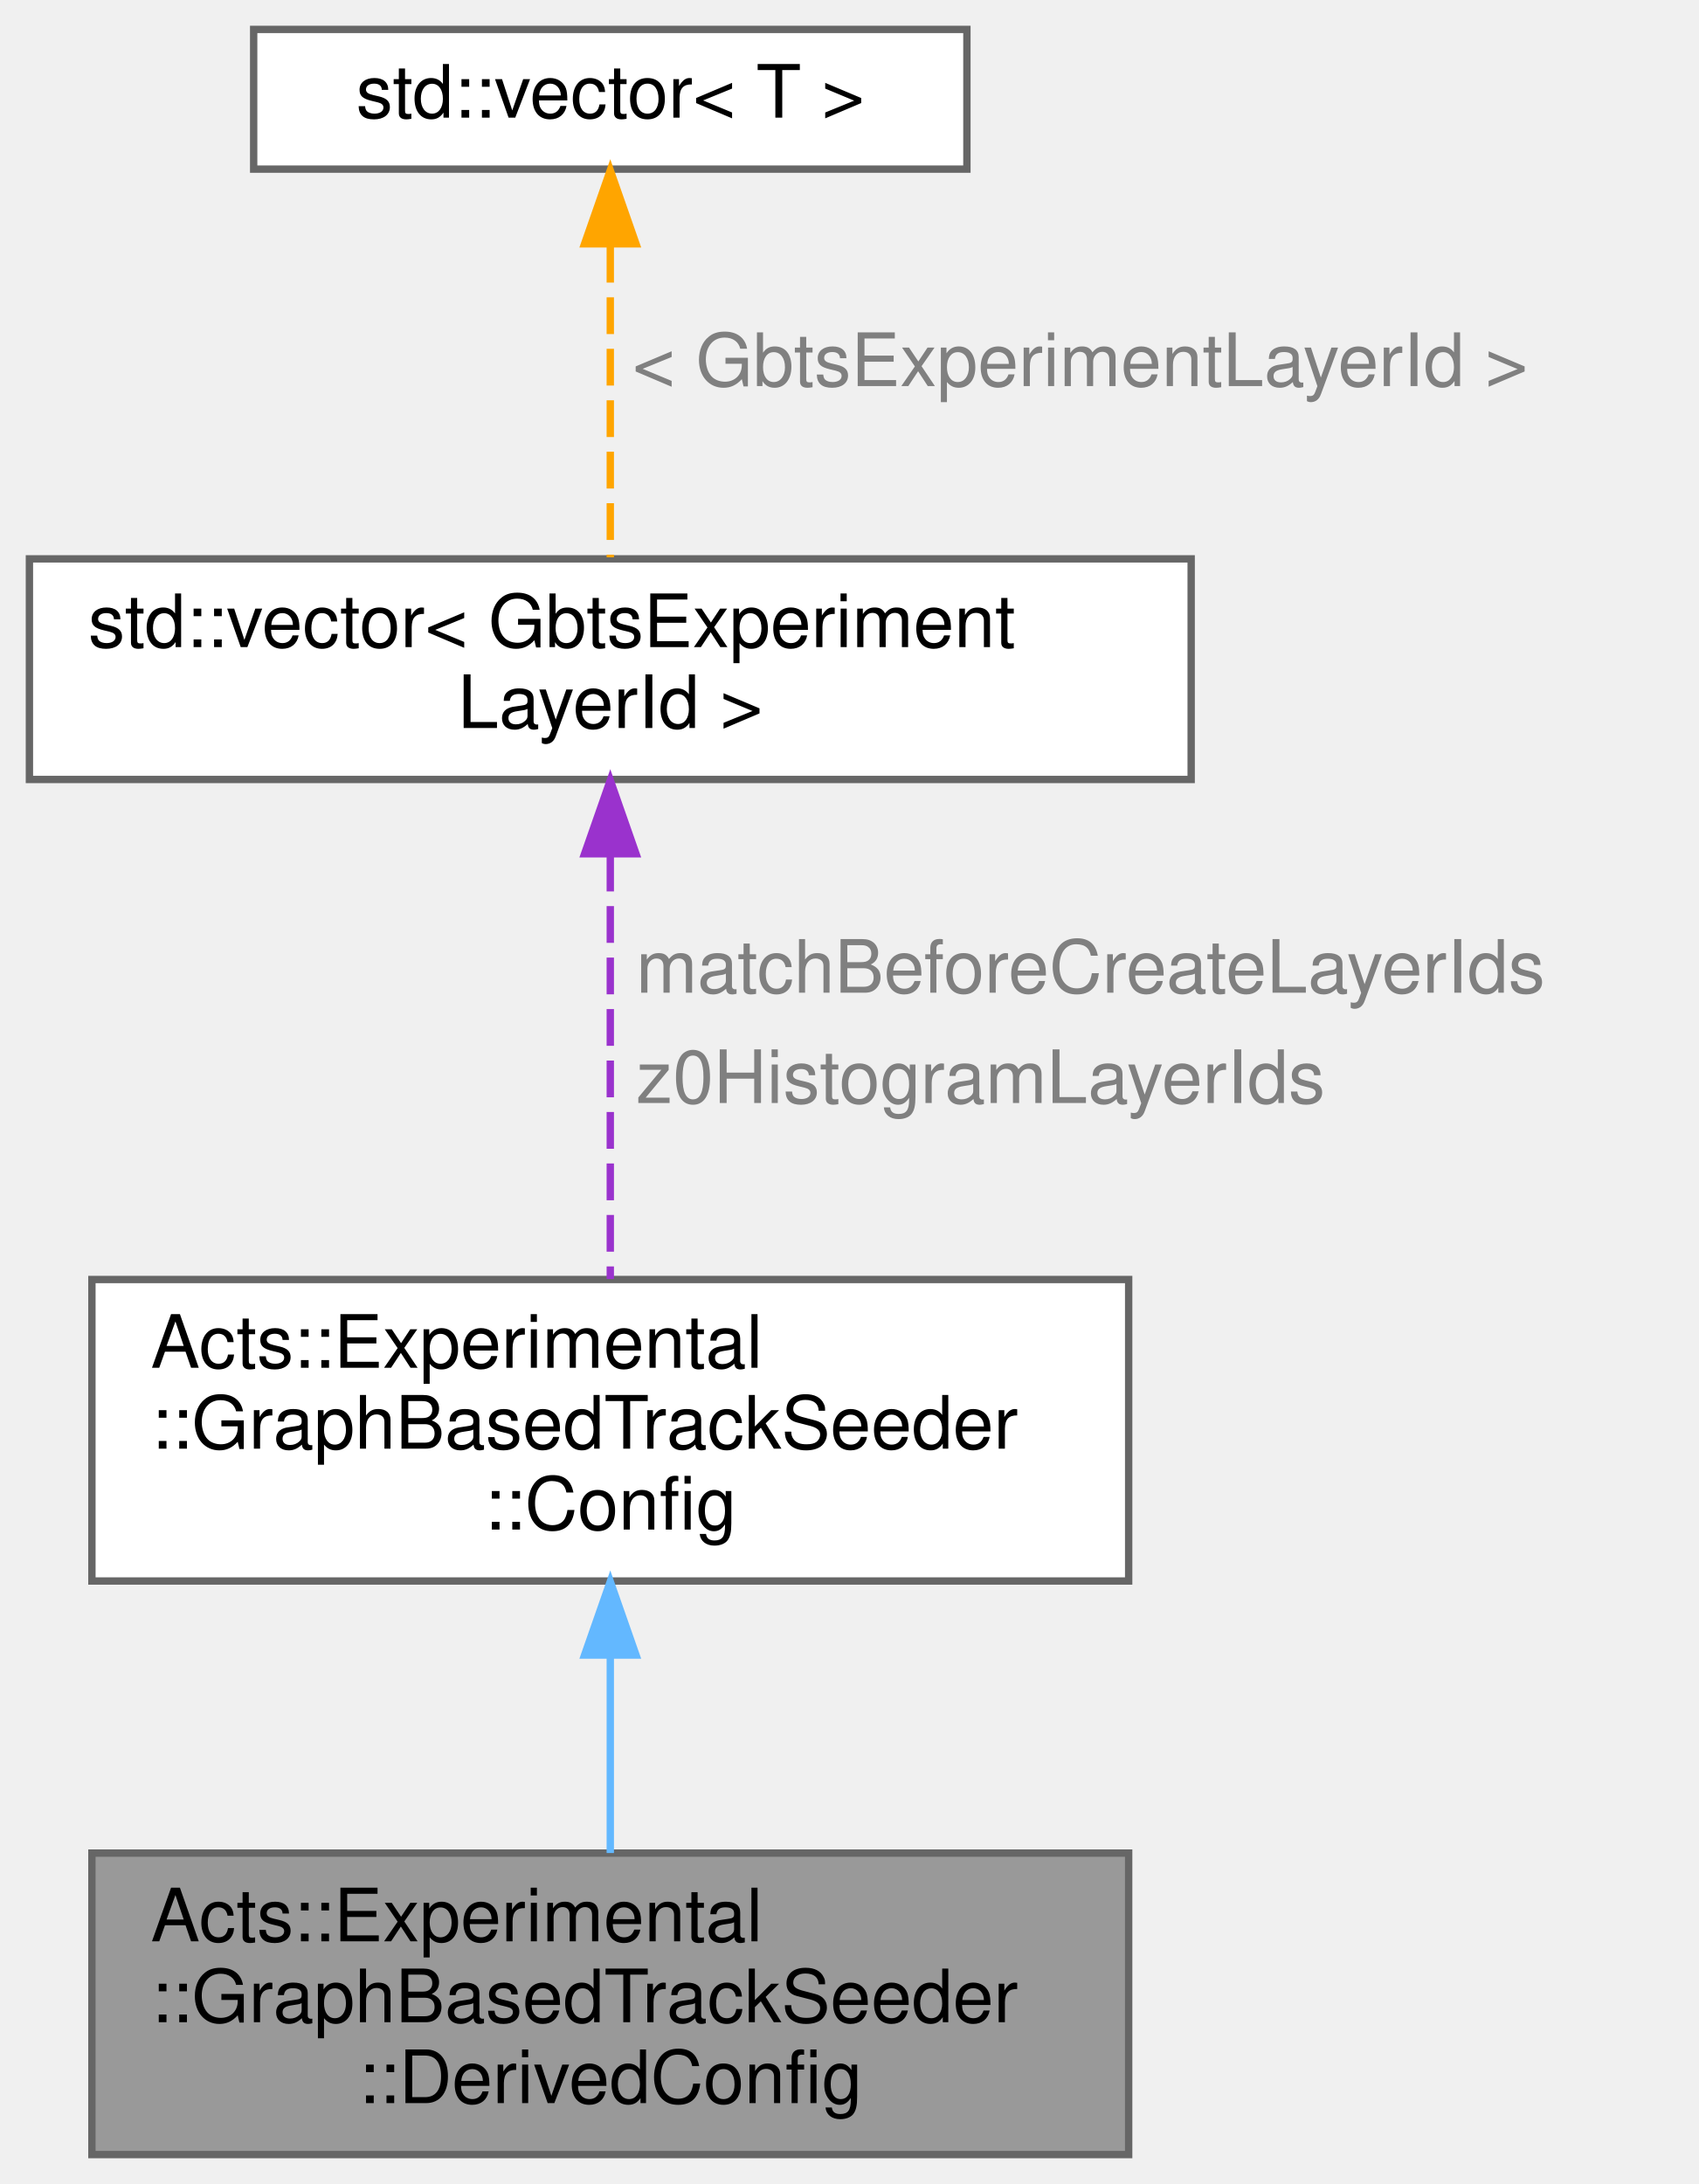
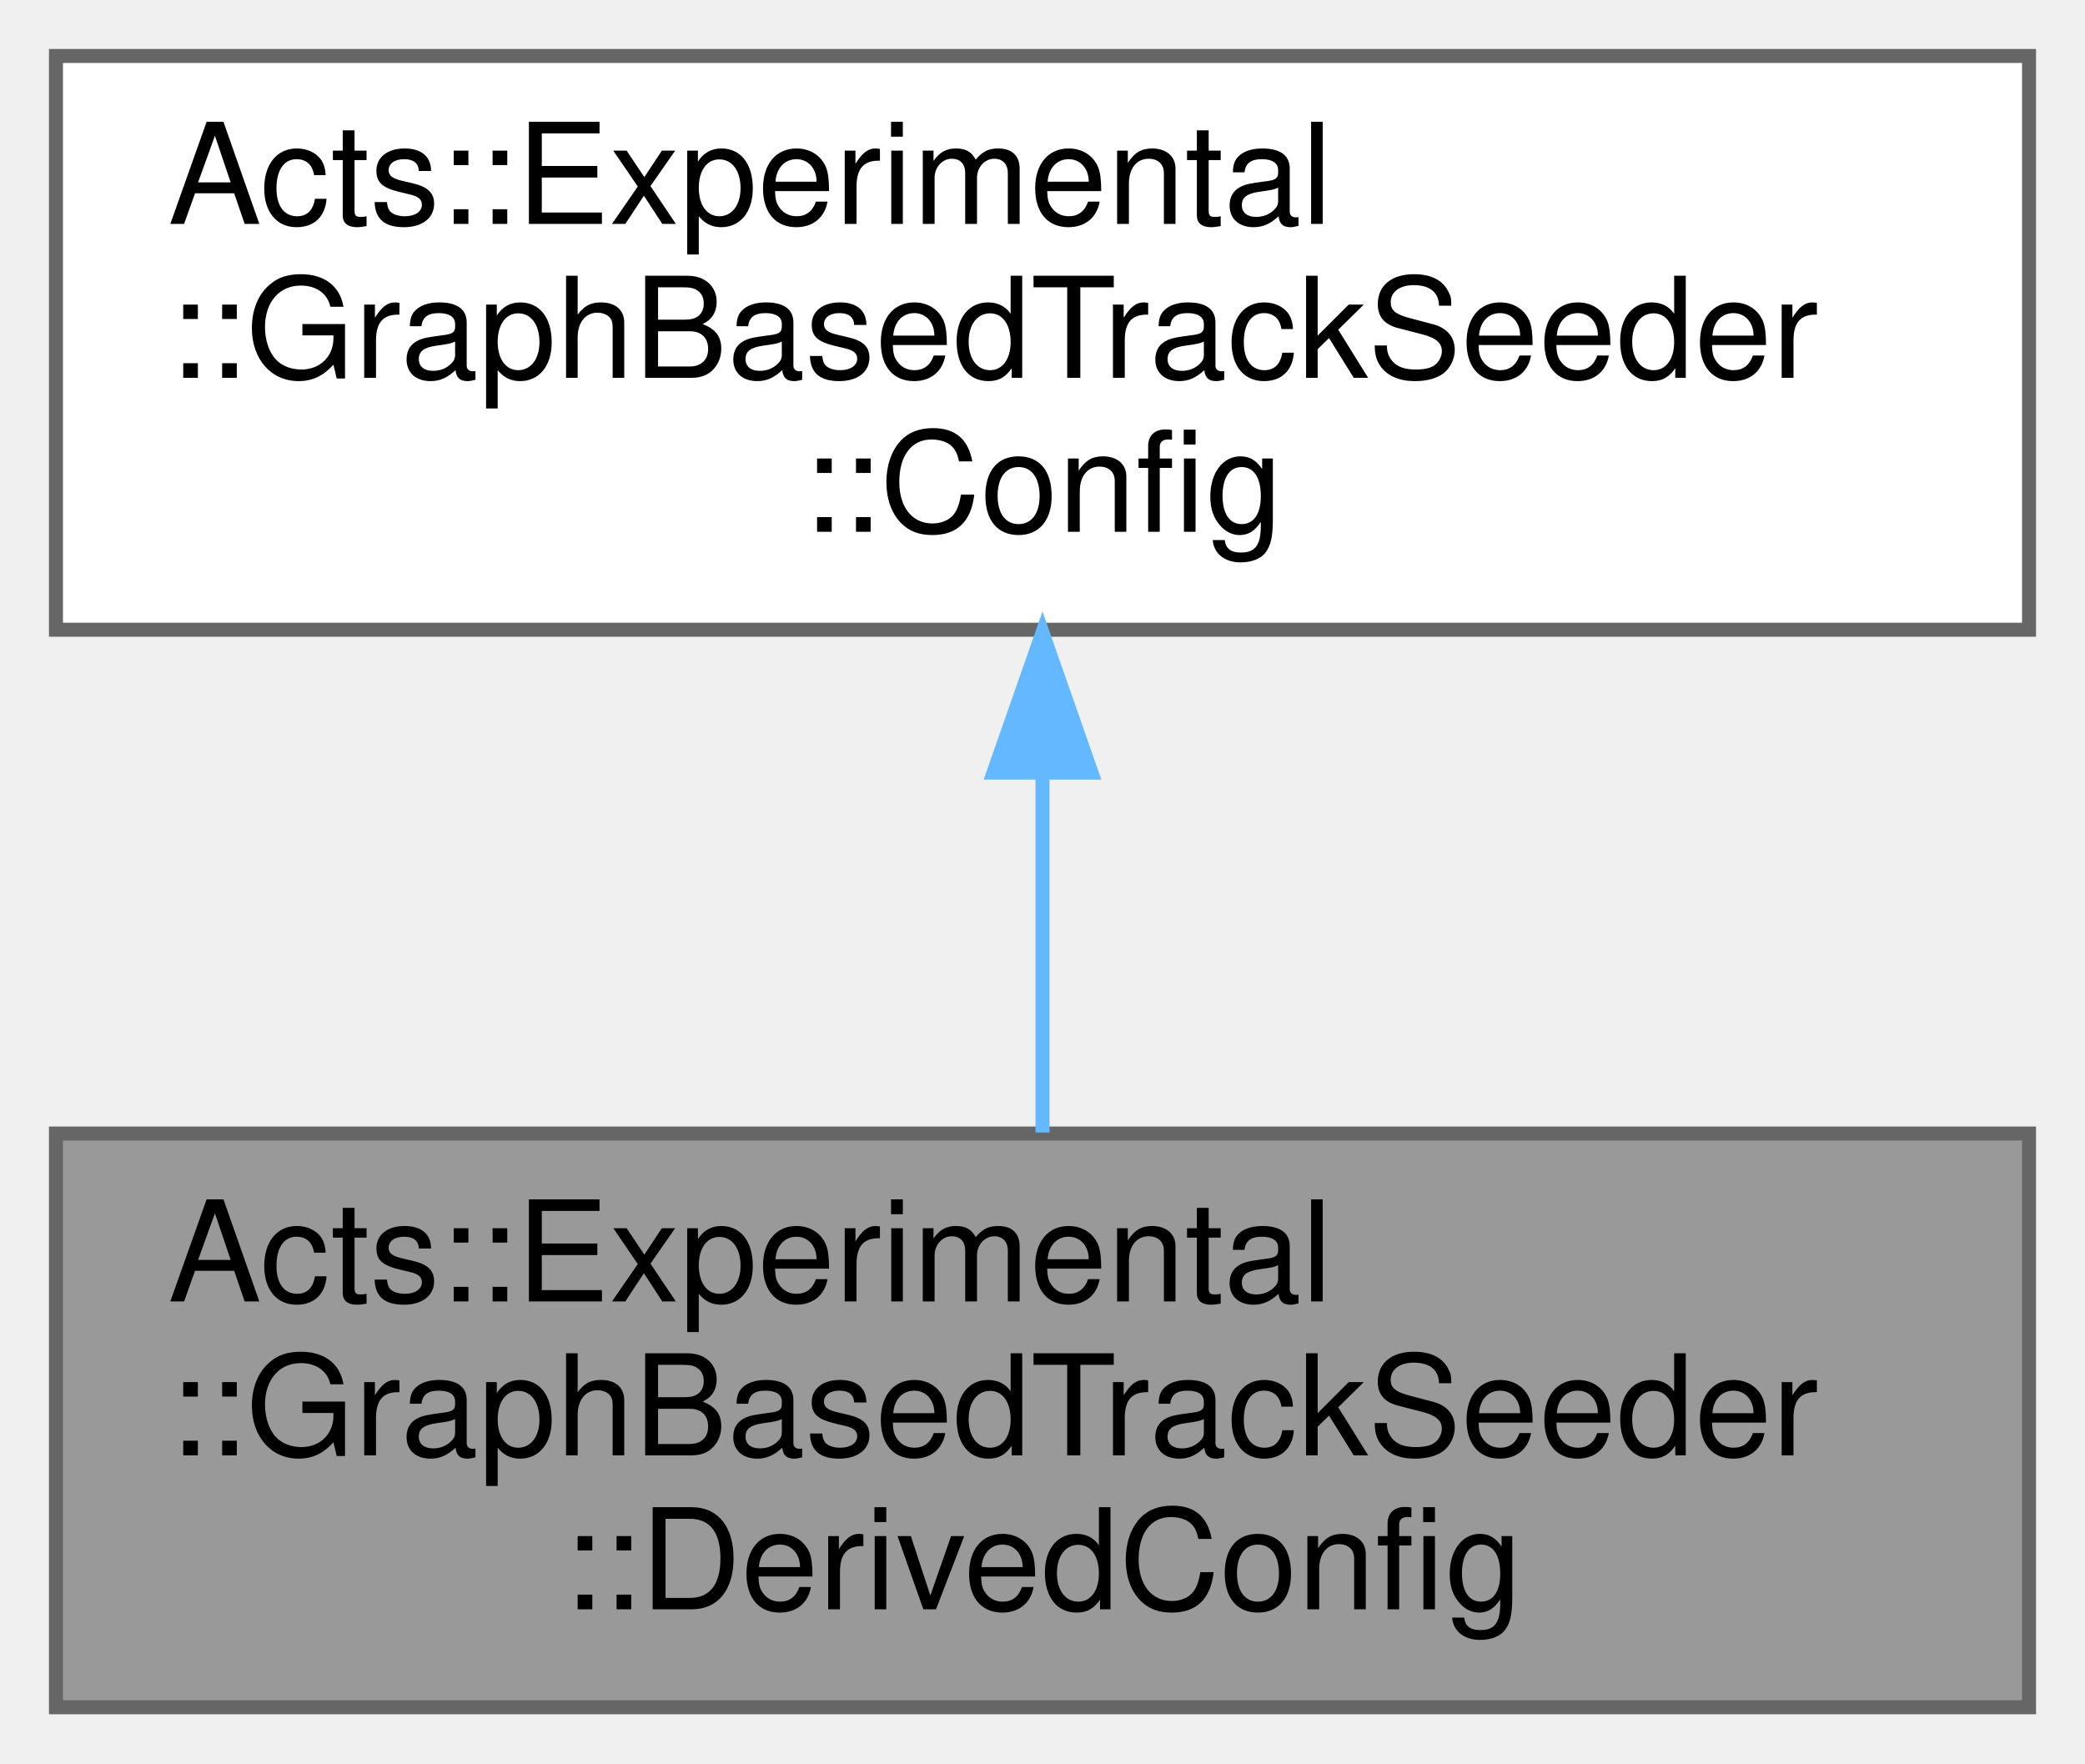
- <svg xmlns="http://www.w3.org/2000/svg" xmlns:xlink="http://www.w3.org/1999/xlink" width="231pt" height="297pt" viewBox="0.00 0.00 231.00 297.00">
-   <g id="graph0" class="graph" transform="scale(1 1) rotate(0) translate(4 293)">
+ <svg xmlns="http://www.w3.org/2000/svg" xmlns:xlink="http://www.w3.org/1999/xlink" width="149pt" height="126pt" viewBox="0.00 0.00 149.00 126.00">
+   <g id="graph0" class="graph" transform="scale(1 1) rotate(0) translate(4 122)">
    <g id="Node000001" class="node">
      <g id="a_Node000001">
        <a xlink:title="Derived configuration struct that contains calculated parameters based on the configuration.">
-           <polygon fill="#999999" stroke="#666666" points="149.5,-41 8.5,-41 8.5,0 149.5,0 149.5,-41" />
-           <text text-anchor="start" x="16.5" y="-29" font-family="Helvetica,sans-Serif" font-size="10.00">Acts::Experimental</text>
-           <text text-anchor="start" x="16.5" y="-18" font-family="Helvetica,sans-Serif" font-size="10.00">::GraphBasedTrackSeeder</text>
-           <text text-anchor="middle" x="79" y="-7" font-family="Helvetica,sans-Serif" font-size="10.00">::DerivedConfig</text>
+           <polygon fill="#999999" stroke="#666666" points="141,-41 0,-41 0,0 141,0 141,-41" />
+           <text text-anchor="start" x="8" y="-29" font-family="Helvetica,sans-Serif" font-size="10.00">Acts::Experimental</text>
+           <text text-anchor="start" x="8" y="-18" font-family="Helvetica,sans-Serif" font-size="10.00">::GraphBasedTrackSeeder</text>
+           <text text-anchor="middle" x="70.5" y="-7" font-family="Helvetica,sans-Serif" font-size="10.00">::DerivedConfig</text>
        </a>
      </g>
    </g>
    <g id="Node000002" class="node">
      <g id="a_Node000002">
        <a xlink:href="struct_acts_1_1_experimental_1_1_graph_based_track_seeder_1_1_config.html" target="_top" xlink:title="Configuration struct for the GBTS seeding algorithm.">
-           <polygon fill="white" stroke="#666666" points="149.5,-119 8.5,-119 8.5,-78 149.5,-78 149.5,-119" />
-           <text text-anchor="start" x="16.5" y="-107" font-family="Helvetica,sans-Serif" font-size="10.00">Acts::Experimental</text>
-           <text text-anchor="start" x="16.5" y="-96" font-family="Helvetica,sans-Serif" font-size="10.00">::GraphBasedTrackSeeder</text>
-           <text text-anchor="middle" x="79" y="-85" font-family="Helvetica,sans-Serif" font-size="10.00">::Config</text>
+           <polygon fill="white" stroke="#666666" points="141,-118 0,-118 0,-77 141,-77 141,-118" />
+           <text text-anchor="start" x="8" y="-106" font-family="Helvetica,sans-Serif" font-size="10.00">Acts::Experimental</text>
+           <text text-anchor="start" x="8" y="-95" font-family="Helvetica,sans-Serif" font-size="10.00">::GraphBasedTrackSeeder</text>
+           <text text-anchor="middle" x="70.5" y="-84" font-family="Helvetica,sans-Serif" font-size="10.00">::Config</text>
        </a>
      </g>
    </g>
    <g id="edge1_Node000001_Node000002" class="edge">
      <g id="a_edge1_Node000001_Node000002">
        <a xlink:title=" ">
-           <path fill="none" stroke="#63b8ff" d="M79,-67.8C79,-58.8 79,-49.15 79,-41.01" />
-           <polygon fill="#63b8ff" stroke="#63b8ff" points="75.5,-67.93 79,-77.93 82.5,-67.93 75.5,-67.93" />
+           <path fill="none" stroke="#63b8ff" d="M70.5,-66.69C70.5,-58.08 70.5,-48.9 70.5,-41.07" />
+           <polygon fill="#63b8ff" stroke="#63b8ff" points="67,-66.79 70.5,-76.79 74,-66.79 67,-66.79" />
        </a>
      </g>
    </g>
-     <g id="Node000003" class="node">
-       <g id="a_Node000003">
-         <a xlink:title=" ">
-           <polygon fill="white" stroke="#666666" points="158,-217 0,-217 0,-187 158,-187 158,-217" />
-           <text text-anchor="start" x="8" y="-205" font-family="Helvetica,sans-Serif" font-size="10.00">std::vector&lt; GbtsExperiment</text>
-           <text text-anchor="middle" x="79" y="-194" font-family="Helvetica,sans-Serif" font-size="10.00">LayerId &gt;</text>
-         </a>
-       </g>
-     </g>
-     <g id="edge2_Node000002_Node000003" class="edge">
-       <g id="a_edge2_Node000002_Node000003">
-         <a xlink:title=" ">
-           <path fill="none" stroke="#9a32cd" stroke-dasharray="5,2" d="M79,-176.78C79,-159.13 79,-135.52 79,-119.06" />
-           <polygon fill="#9a32cd" stroke="#9a32cd" points="75.5,-176.89 79,-186.89 82.5,-176.89 75.5,-176.89" />
-         </a>
-       </g>
-       <text text-anchor="start" x="82.5" y="-158" font-family="Helvetica,sans-Serif" font-size="10.00" fill="grey">matchBeforeCreateLayerIds</text>
-       <text text-anchor="start" x="82.5" y="-143" font-family="Helvetica,sans-Serif" font-size="10.00" fill="grey">z0HistogramLayerIds</text>
-     </g>
-     <g id="Node000004" class="node">
-       <g id="a_Node000004">
-         <a xlink:title=" ">
-           <polygon fill="white" stroke="#666666" points="127.5,-289 30.5,-289 30.5,-270 127.5,-270 127.5,-289" />
-           <text text-anchor="middle" x="79" y="-277" font-family="Helvetica,sans-Serif" font-size="10.00">std::vector&lt; T &gt;</text>
-         </a>
-       </g>
-     </g>
-     <g id="edge3_Node000003_Node000004" class="edge">
-       <g id="a_edge3_Node000003_Node000004">
-         <a xlink:title=" ">
-           <path fill="none" stroke="orange" stroke-dasharray="5,2" d="M79,-259.57C79,-246.43 79,-229.18 79,-217.21" />
-           <polygon fill="orange" stroke="orange" points="75.5,-259.84 79,-269.84 82.5,-259.84 75.5,-259.84" />
-         </a>
-       </g>
-       <text text-anchor="start" x="82" y="-240.5" font-family="Helvetica,sans-Serif" font-size="10.00" fill="grey">&lt; GbtsExperimentLayerId &gt;</text>
-     </g>
  </g>
</svg>
